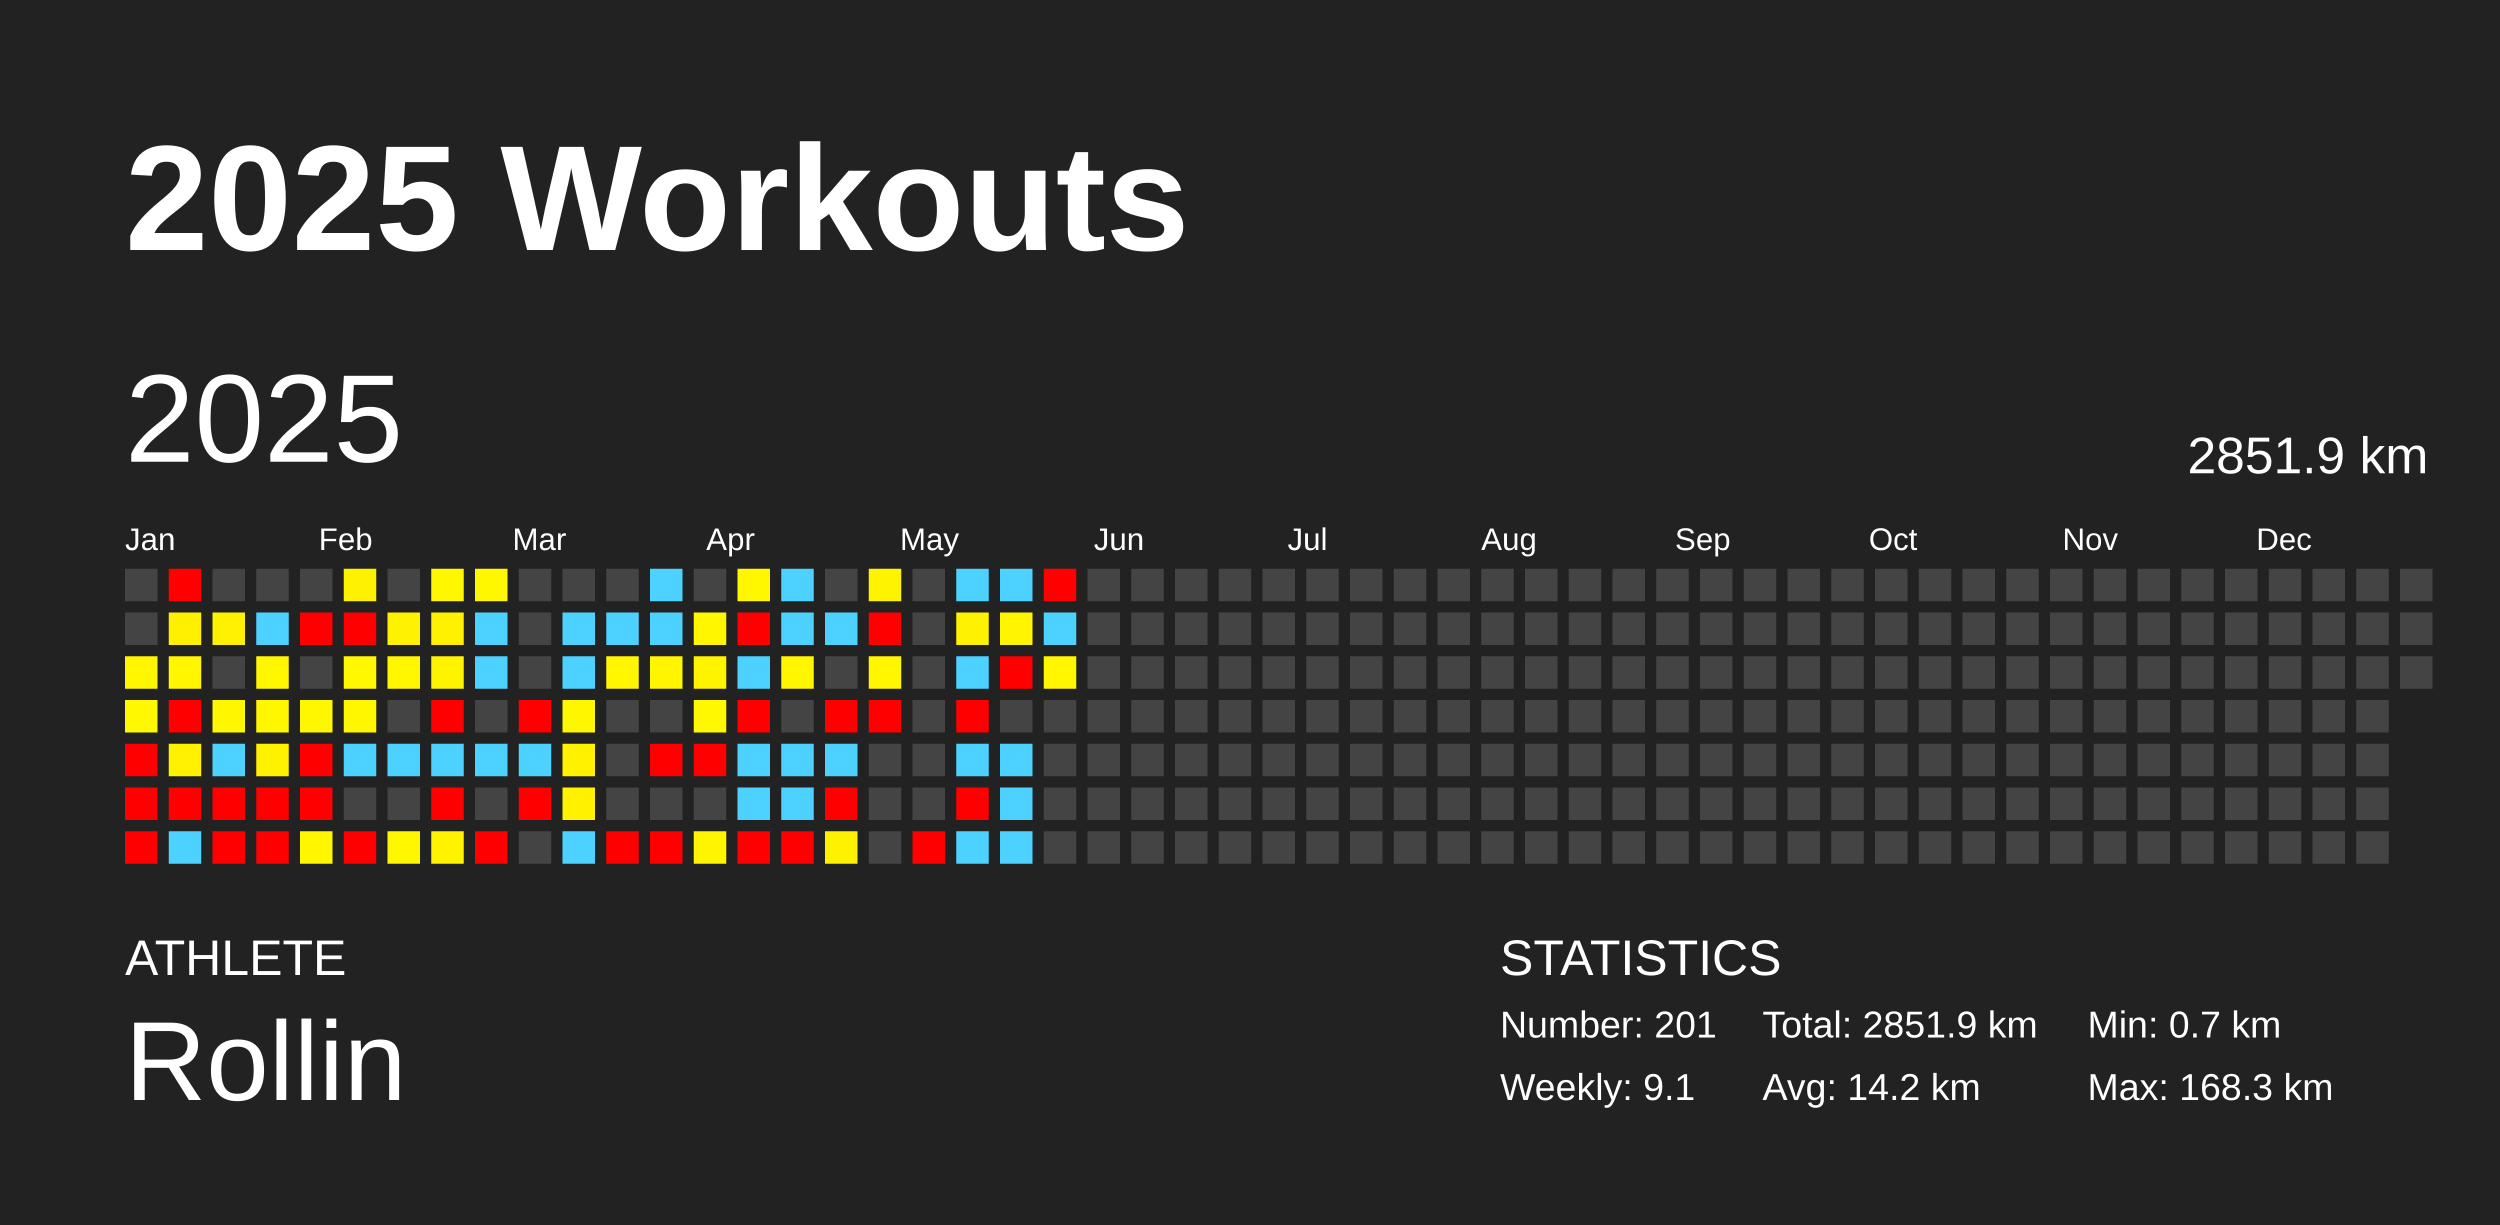
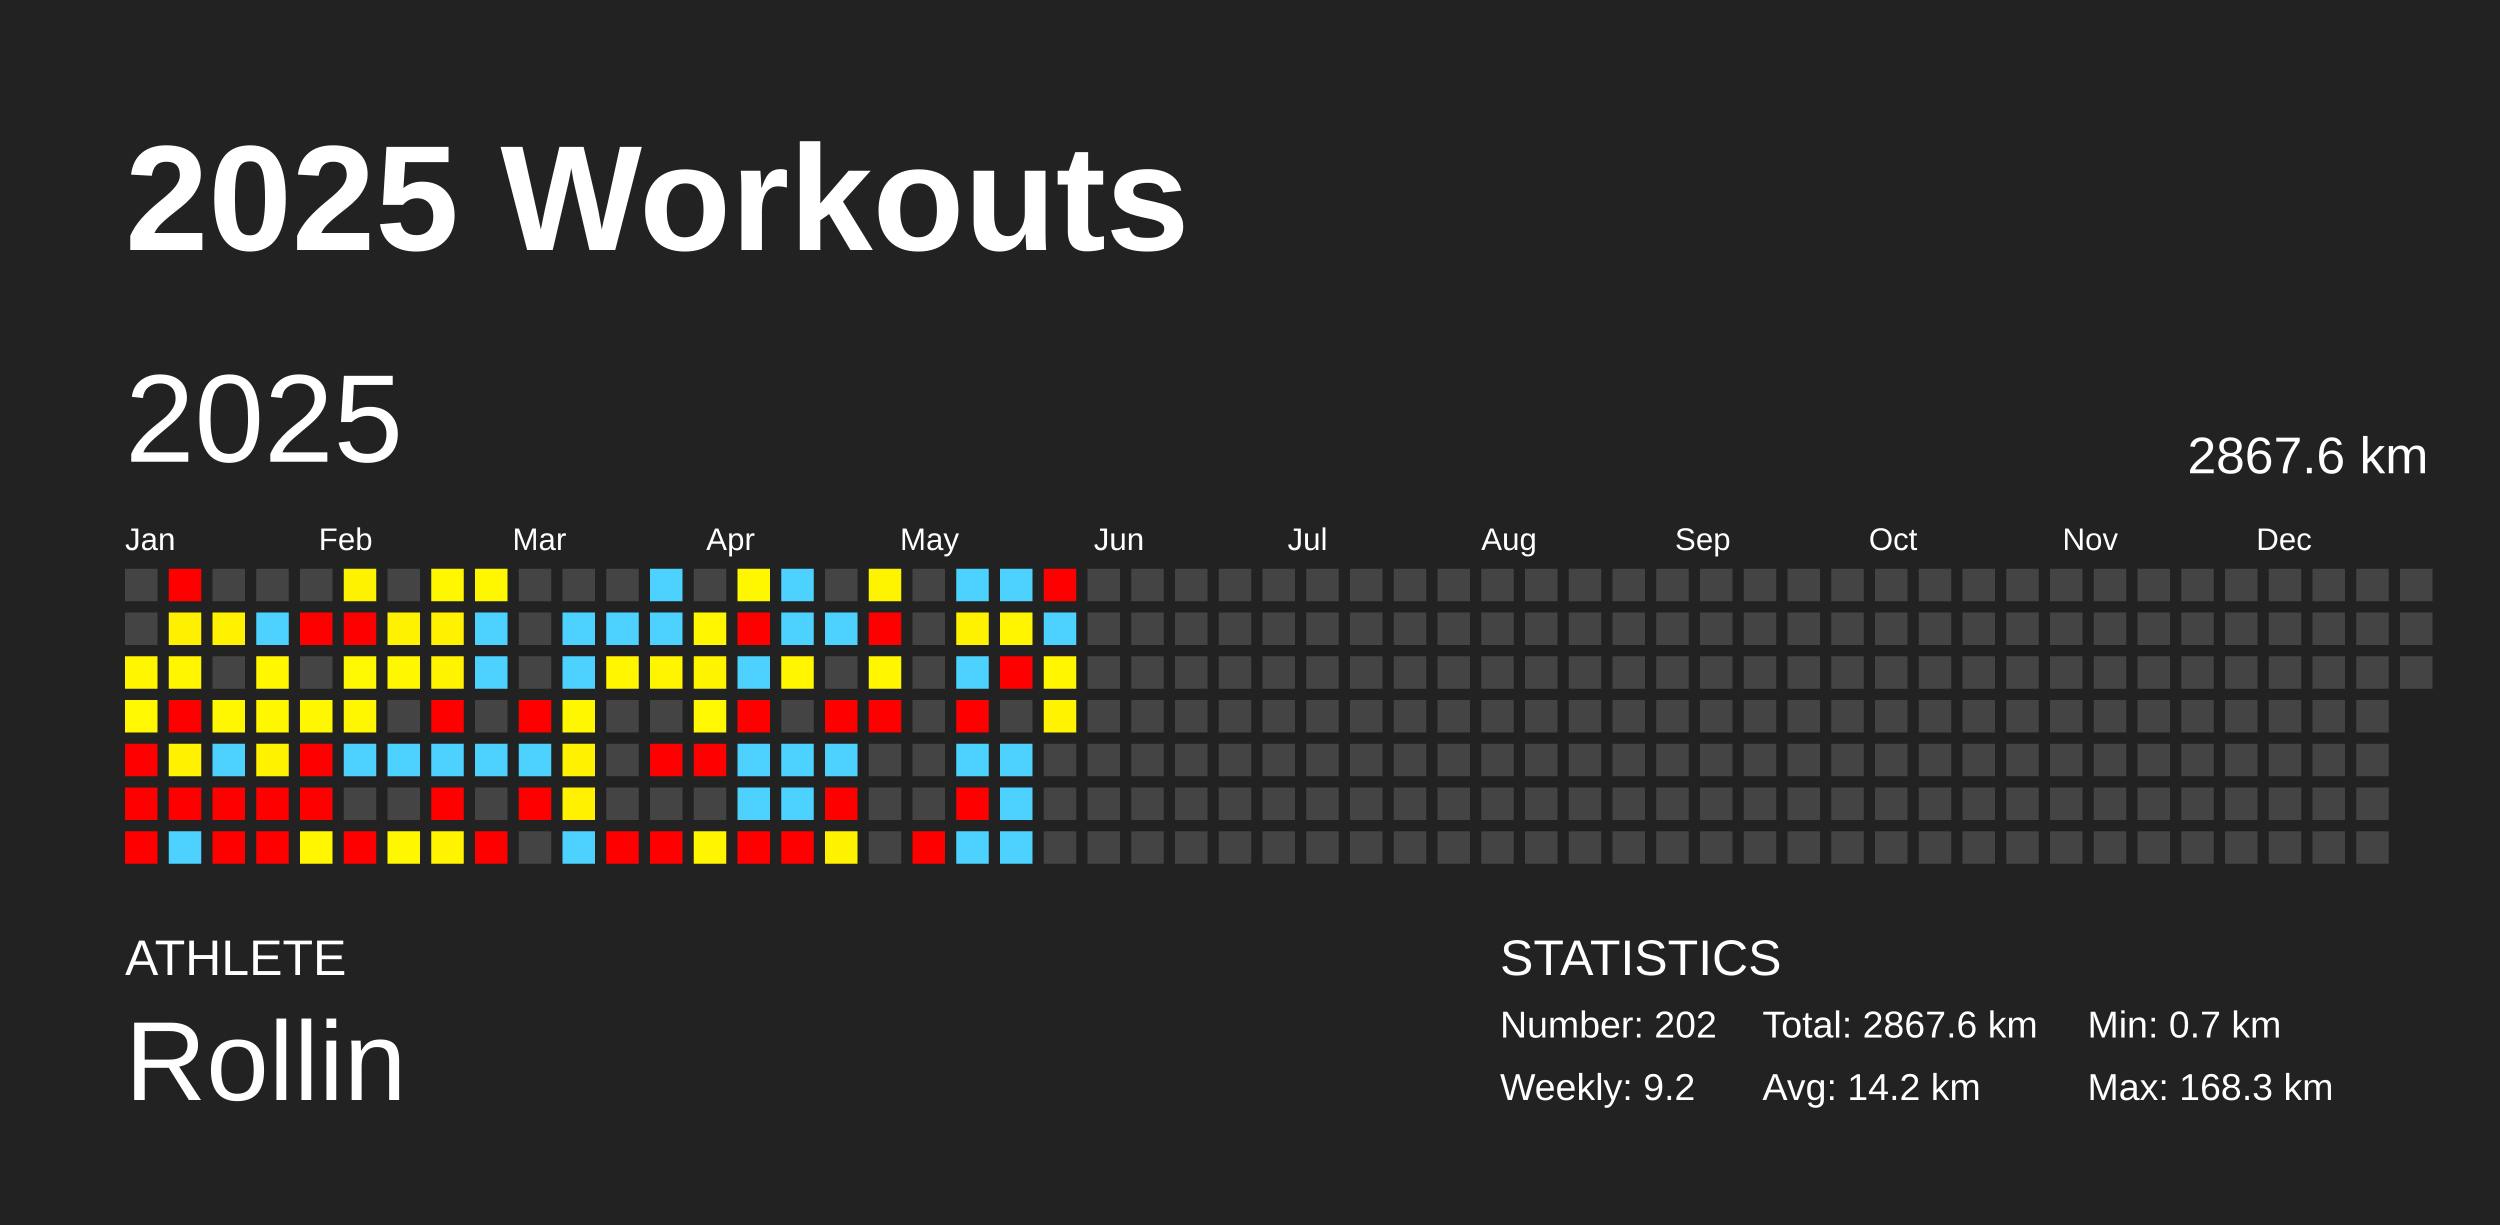
<svg xmlns="http://www.w3.org/2000/svg" baseProfile="full" height="98mm" version="1.1" viewBox="0,0,200,98" width="200mm">
  <defs />
  <rect fill="#222222" height="98" width="200" x="0" y="0" />
  <text fill="#FFFFFF" style="font-size:12px; font-family:Arial; font-weight:bold;" x="10" y="20">2025 Workouts</text>
  <text fill="#FFFFFF" style="font-size:4px; font-family:Arial" x="10" y="78">ATHLETE</text>
  <text fill="#FFFFFF" style="font-size:9px; font-family:Arial" x="10" y="88">Rollin</text>
  <text fill="#FFFFFF" style="font-size:4px; font-family:Arial" x="120" y="78">STATISTICS</text>
-   <text fill="#FFFFFF" style="font-size:3px; font-family:Arial" x="120" y="83">Number: 201</text>
-   <text fill="#FFFFFF" style="font-size:3px; font-family:Arial" x="120" y="88">Weekly: 9.1</text>
-   <text fill="#FFFFFF" style="font-size:3px; font-family:Arial" x="141" y="83">Total: 2851.9 km</text>
+   <text fill="#FFFFFF" style="font-size:3px; font-family:Arial" x="120" y="83">Number: 202</text>
+   <text fill="#FFFFFF" style="font-size:3px; font-family:Arial" x="120" y="88">Weekly: 9.2</text>
+   <text fill="#FFFFFF" style="font-size:3px; font-family:Arial" x="141" y="83">Total: 2867.6 km</text>
  <text fill="#FFFFFF" style="font-size:3px; font-family:Arial" x="141" y="88">Avg: 14.2 km</text>
  <text fill="#FFFFFF" style="font-size:3px; font-family:Arial" x="167" y="83">Min: 0.7 km</text>
  <text fill="#FFFFFF" style="font-size:3px; font-family:Arial" x="167" y="88">Max: 168.3 km</text>
  <text dominant-baseline="hanging" fill="#FFFFFF" style="font-size:10.0px; font-family:Arial;" x="10" y="30">2025</text>
-   <text dominant-baseline="hanging" fill="#FFFFFF" style="font-size:4.125px; font-family:Arial;" x="175" y="35">2851.9 km</text>
+   <text dominant-baseline="hanging" fill="#FFFFFF" style="font-size:4.125px; font-family:Arial;" x="175" y="35">2867.6 km</text>
  <text fill="#FFFFFF" style="font-size:2.5px; font-family:Arial" x="10.0" y="44">Jan</text>
  <text fill="#FFFFFF" style="font-size:2.5px; font-family:Arial" x="25.5" y="44">Feb</text>
  <text fill="#FFFFFF" style="font-size:2.5px; font-family:Arial" x="41.0" y="44">Mar</text>
  <text fill="#FFFFFF" style="font-size:2.5px; font-family:Arial" x="56.5" y="44">Apr</text>
  <text fill="#FFFFFF" style="font-size:2.5px; font-family:Arial" x="72.0" y="44">May</text>
  <text fill="#FFFFFF" style="font-size:2.5px; font-family:Arial" x="87.5" y="44">Jun</text>
  <text fill="#FFFFFF" style="font-size:2.5px; font-family:Arial" x="103.0" y="44">Jul</text>
  <text fill="#FFFFFF" style="font-size:2.5px; font-family:Arial" x="118.5" y="44">Aug</text>
  <text fill="#FFFFFF" style="font-size:2.5px; font-family:Arial" x="134.0" y="44">Sep</text>
  <text fill="#FFFFFF" style="font-size:2.5px; font-family:Arial" x="149.5" y="44">Oct</text>
  <text fill="#FFFFFF" style="font-size:2.5px; font-family:Arial" x="165.0" y="44">Nov</text>
  <text fill="#FFFFFF" style="font-size:2.5px; font-family:Arial" x="180.5" y="44">Dec</text>
  <rect fill="#444444" height="2.6" width="2.6" x="10.0" y="45.5" />
  <rect fill="#444444" height="2.6" width="2.6" x="10.0" y="49.0" />
  <rect fill="#fff600" height="2.6" width="2.6" x="10.0" y="52.5" />
  <rect fill="#fff800" height="2.6" width="2.6" x="10.0" y="56.0" />
  <rect fill="red" height="2.6" width="2.6" x="10.0" y="59.5" />
  <rect fill="red" height="2.6" width="2.6" x="10.0" y="63.0" />
  <rect fill="red" height="2.6" width="2.6" x="10.0" y="66.5" />
  <rect fill="red" height="2.6" width="2.6" x="13.5" y="45.5" />
  <rect fill="#fff000" height="2.6" width="2.6" x="13.5" y="49.0" />
  <rect fill="#fff600" height="2.6" width="2.6" x="13.5" y="52.5" />
  <rect fill="red" height="2.6" width="2.6" x="13.5" y="56.0" />
  <rect fill="#fff100" height="2.6" width="2.6" x="13.5" y="59.5" />
  <rect fill="red" height="2.6" width="2.6" x="13.5" y="63.0" />
  <rect fill="#4dd2ff" height="2.6" width="2.6" x="13.5" y="66.5" />
  <rect fill="#444444" height="2.6" width="2.6" x="17.0" y="45.5" />
  <rect fill="#fff100" height="2.6" width="2.6" x="17.0" y="49.0" />
  <rect fill="#444444" height="2.6" width="2.6" x="17.0" y="52.5" />
  <rect fill="#fff700" height="2.6" width="2.6" x="17.0" y="56.0" />
  <rect fill="#4dd2ff" height="2.6" width="2.6" x="17.0" y="59.5" />
  <rect fill="red" height="2.6" width="2.6" x="17.0" y="63.0" />
  <rect fill="red" height="2.6" width="2.6" x="17.0" y="66.5" />
  <rect fill="#444444" height="2.6" width="2.6" x="20.5" y="45.5" />
  <rect fill="#4dd2ff" height="2.6" width="2.6" x="20.5" y="49.0" />
  <rect fill="#fff700" height="2.6" width="2.6" x="20.5" y="52.5" />
  <rect fill="#fff700" height="2.6" width="2.6" x="20.5" y="56.0" />
  <rect fill="#fff200" height="2.6" width="2.6" x="20.5" y="59.5" />
  <rect fill="red" height="2.6" width="2.6" x="20.5" y="63.0" />
  <rect fill="red" height="2.6" width="2.6" x="20.5" y="66.5" />
  <rect fill="#444444" height="2.6" width="2.6" x="24.0" y="45.5" />
  <rect fill="red" height="2.6" width="2.6" x="24.0" y="49.0" />
  <rect fill="#444444" height="2.6" width="2.6" x="24.0" y="52.5" />
  <rect fill="#fff700" height="2.6" width="2.6" x="24.0" y="56.0" />
  <rect fill="red" height="2.6" width="2.6" x="24.0" y="59.5" />
  <rect fill="red" height="2.6" width="2.6" x="24.0" y="63.0" />
  <rect fill="#fff600" height="2.6" width="2.6" x="24.0" y="66.5" />
  <rect fill="#fff200" height="2.6" width="2.6" x="27.5" y="45.5" />
  <rect fill="red" height="2.6" width="2.6" x="27.5" y="49.0" />
  <rect fill="#fff800" height="2.6" width="2.6" x="27.5" y="52.5" />
  <rect fill="#fff700" height="2.6" width="2.6" x="27.5" y="56.0" />
  <rect fill="#4dd2ff" height="2.6" width="2.6" x="27.5" y="59.5" />
  <rect fill="#444444" height="2.6" width="2.6" x="27.5" y="63.0" />
  <rect fill="red" height="2.6" width="2.6" x="27.5" y="66.5" />
  <rect fill="#444444" height="2.6" width="2.6" x="31.0" y="45.5" />
  <rect fill="#fff200" height="2.6" width="2.6" x="31.0" y="49.0" />
  <rect fill="#fff700" height="2.6" width="2.6" x="31.0" y="52.5" />
  <rect fill="#444444" height="2.6" width="2.6" x="31.0" y="56.0" />
  <rect fill="#4dd2ff" height="2.6" width="2.6" x="31.0" y="59.5" />
  <rect fill="#444444" height="2.6" width="2.6" x="31.0" y="63.0" />
  <rect fill="#fff700" height="2.6" width="2.6" x="31.0" y="66.5" />
  <rect fill="#fff700" height="2.6" width="2.6" x="34.5" y="45.5" />
  <rect fill="#fff100" height="2.6" width="2.6" x="34.5" y="49.0" />
  <rect fill="#fff400" height="2.6" width="2.6" x="34.5" y="52.5" />
  <rect fill="red" height="2.6" width="2.6" x="34.5" y="56.0" />
  <rect fill="#4dd2ff" height="2.6" width="2.6" x="34.5" y="59.5" />
  <rect fill="red" height="2.6" width="2.6" x="34.5" y="63.0" />
  <rect fill="#fff300" height="2.6" width="2.6" x="34.5" y="66.5" />
  <rect fill="#fff700" height="2.6" width="2.6" x="38.0" y="45.5" />
  <rect fill="#4dd2ff" height="2.6" width="2.6" x="38.0" y="49.0" />
  <rect fill="#4dd2ff" height="2.6" width="2.6" x="38.0" y="52.5" />
  <rect fill="#444444" height="2.6" width="2.6" x="38.0" y="56.0" />
  <rect fill="#4dd2ff" height="2.6" width="2.6" x="38.0" y="59.5" />
  <rect fill="#444444" height="2.6" width="2.6" x="38.0" y="63.0" />
  <rect fill="red" height="2.6" width="2.6" x="38.0" y="66.5" />
  <rect fill="#444444" height="2.6" width="2.6" x="41.5" y="45.5" />
  <rect fill="#444444" height="2.6" width="2.6" x="41.5" y="49.0" />
  <rect fill="#444444" height="2.6" width="2.6" x="41.5" y="52.5" />
  <rect fill="red" height="2.6" width="2.6" x="41.5" y="56.0" />
  <rect fill="#4dd2ff" height="2.6" width="2.6" x="41.5" y="59.5" />
  <rect fill="red" height="2.6" width="2.6" x="41.5" y="63.0" />
  <rect fill="#444444" height="2.6" width="2.6" x="41.5" y="66.5" />
  <rect fill="#444444" height="2.6" width="2.6" x="45.0" y="45.5" />
  <rect fill="#4dd2ff" height="2.6" width="2.6" x="45.0" y="49.0" />
  <rect fill="#4dd2ff" height="2.6" width="2.6" x="45.0" y="52.5" />
  <rect fill="#fff700" height="2.6" width="2.6" x="45.0" y="56.0" />
  <rect fill="#fff100" height="2.6" width="2.6" x="45.0" y="59.5" />
  <rect fill="#fff100" height="2.6" width="2.6" x="45.0" y="63.0" />
  <rect fill="#4dd2ff" height="2.6" width="2.6" x="45.0" y="66.5" />
  <rect fill="#444444" height="2.6" width="2.6" x="48.5" y="45.5" />
  <rect fill="#4dd2ff" height="2.6" width="2.6" x="48.5" y="49.0" />
  <rect fill="#fff600" height="2.6" width="2.6" x="48.5" y="52.5" />
  <rect fill="#444444" height="2.6" width="2.6" x="48.5" y="56.0" />
  <rect fill="#444444" height="2.6" width="2.6" x="48.5" y="59.5" />
  <rect fill="#444444" height="2.6" width="2.6" x="48.5" y="63.0" />
  <rect fill="red" height="2.6" width="2.6" x="48.5" y="66.5" />
  <rect fill="#4dd2ff" height="2.6" width="2.6" x="52.0" y="45.5" />
  <rect fill="#4dd2ff" height="2.6" width="2.6" x="52.0" y="49.0" />
  <rect fill="#fff500" height="2.6" width="2.6" x="52.0" y="52.5" />
  <rect fill="#444444" height="2.6" width="2.6" x="52.0" y="56.0" />
  <rect fill="red" height="2.6" width="2.6" x="52.0" y="59.5" />
  <rect fill="#444444" height="2.6" width="2.6" x="52.0" y="63.0" />
  <rect fill="red" height="2.6" width="2.6" x="52.0" y="66.5" />
  <rect fill="#444444" height="2.6" width="2.6" x="55.5" y="45.5" />
  <rect fill="#fff600" height="2.6" width="2.6" x="55.5" y="49.0" />
  <rect fill="#fff400" height="2.6" width="2.6" x="55.5" y="52.5" />
  <rect fill="#fff800" height="2.6" width="2.6" x="55.5" y="56.0" />
  <rect fill="red" height="2.6" width="2.6" x="55.5" y="59.5" />
  <rect fill="#444444" height="2.6" width="2.6" x="55.5" y="63.0" />
  <rect fill="#fff500" height="2.6" width="2.6" x="55.5" y="66.5" />
  <rect fill="#fff700" height="2.6" width="2.6" x="59.0" y="45.5" />
  <rect fill="red" height="2.6" width="2.6" x="59.0" y="49.0" />
  <rect fill="#4dd2ff" height="2.6" width="2.6" x="59.0" y="52.5" />
  <rect fill="red" height="2.6" width="2.6" x="59.0" y="56.0" />
  <rect fill="#4dd2ff" height="2.6" width="2.6" x="59.0" y="59.5" />
  <rect fill="#4dd2ff" height="2.6" width="2.6" x="59.0" y="63.0" />
  <rect fill="red" height="2.6" width="2.6" x="59.0" y="66.5" />
  <rect fill="#4dd2ff" height="2.6" width="2.6" x="62.5" y="45.5" />
  <rect fill="#4dd2ff" height="2.6" width="2.6" x="62.5" y="49.0" />
  <rect fill="#fff600" height="2.6" width="2.6" x="62.5" y="52.5" />
  <rect fill="#444444" height="2.6" width="2.6" x="62.5" y="56.0" />
  <rect fill="#4dd2ff" height="2.6" width="2.6" x="62.5" y="59.5" />
  <rect fill="#4dd2ff" height="2.6" width="2.6" x="62.5" y="63.0" />
  <rect fill="red" height="2.6" width="2.6" x="62.5" y="66.5" />
  <rect fill="#444444" height="2.6" width="2.6" x="66.0" y="45.5" />
  <rect fill="#4dd2ff" height="2.6" width="2.6" x="66.0" y="49.0" />
  <rect fill="#444444" height="2.6" width="2.6" x="66.0" y="52.5" />
  <rect fill="red" height="2.6" width="2.6" x="66.0" y="56.0" />
  <rect fill="#4dd2ff" height="2.6" width="2.6" x="66.0" y="59.5" />
  <rect fill="red" height="2.6" width="2.6" x="66.0" y="63.0" />
  <rect fill="#fff200" height="2.6" width="2.6" x="66.0" y="66.5" />
  <rect fill="#fff400" height="2.6" width="2.6" x="69.5" y="45.5" />
  <rect fill="red" height="2.6" width="2.6" x="69.5" y="49.0" />
  <rect fill="#fff600" height="2.6" width="2.6" x="69.5" y="52.5" />
  <rect fill="red" height="2.6" width="2.6" x="69.5" y="56.0" />
  <rect fill="#444444" height="2.6" width="2.6" x="69.5" y="59.5" />
  <rect fill="#444444" height="2.6" width="2.6" x="69.5" y="63.0" />
  <rect fill="#444444" height="2.6" width="2.6" x="69.5" y="66.5" />
  <rect fill="#444444" height="2.6" width="2.6" x="73.0" y="45.5" />
  <rect fill="#444444" height="2.6" width="2.6" x="73.0" y="49.0" />
  <rect fill="#444444" height="2.6" width="2.6" x="73.0" y="52.5" />
  <rect fill="#444444" height="2.6" width="2.6" x="73.0" y="56.0" />
  <rect fill="#444444" height="2.6" width="2.6" x="73.0" y="59.5" />
  <rect fill="#444444" height="2.6" width="2.6" x="73.0" y="63.0" />
  <rect fill="red" height="2.6" width="2.6" x="73.0" y="66.5" />
  <rect fill="#4dd2ff" height="2.6" width="2.6" x="76.5" y="45.5" />
  <rect fill="#fff200" height="2.6" width="2.6" x="76.5" y="49.0" />
  <rect fill="#4dd2ff" height="2.6" width="2.6" x="76.5" y="52.5" />
  <rect fill="red" height="2.6" width="2.6" x="76.5" y="56.0" />
  <rect fill="#4dd2ff" height="2.6" width="2.6" x="76.5" y="59.5" />
  <rect fill="red" height="2.6" width="2.6" x="76.5" y="63.0" />
  <rect fill="#4dd2ff" height="2.6" width="2.6" x="76.5" y="66.5" />
  <rect fill="#4dd2ff" height="2.6" width="2.6" x="80.0" y="45.5" />
  <rect fill="#fff500" height="2.6" width="2.6" x="80.0" y="49.0" />
  <rect fill="red" height="2.6" width="2.6" x="80.0" y="52.5" />
  <rect fill="#444444" height="2.6" width="2.6" x="80.0" y="56.0" />
  <rect fill="#4dd2ff" height="2.6" width="2.6" x="80.0" y="59.5" />
  <rect fill="#4dd2ff" height="2.6" width="2.6" x="80.0" y="63.0" />
  <rect fill="#4dd2ff" height="2.6" width="2.6" x="80.0" y="66.5" />
  <rect fill="red" height="2.6" width="2.6" x="83.5" y="45.5" />
  <rect fill="#4dd2ff" height="2.6" width="2.6" x="83.5" y="49.0" />
  <rect fill="#fff600" height="2.6" width="2.6" x="83.5" y="52.5" />
-   <rect fill="#444444" height="2.6" width="2.6" x="83.5" y="56.0" />
+   <rect fill="#fff300" height="2.6" width="2.6" x="83.5" y="56.0" />
  <rect fill="#444444" height="2.6" width="2.6" x="83.5" y="59.5" />
  <rect fill="#444444" height="2.6" width="2.6" x="83.5" y="63.0" />
  <rect fill="#444444" height="2.6" width="2.6" x="83.5" y="66.5" />
  <rect fill="#444444" height="2.6" width="2.6" x="87.0" y="45.5" />
  <rect fill="#444444" height="2.6" width="2.6" x="87.0" y="49.0" />
  <rect fill="#444444" height="2.6" width="2.6" x="87.0" y="52.5" />
  <rect fill="#444444" height="2.6" width="2.6" x="87.0" y="56.0" />
  <rect fill="#444444" height="2.6" width="2.6" x="87.0" y="59.5" />
  <rect fill="#444444" height="2.6" width="2.6" x="87.0" y="63.0" />
  <rect fill="#444444" height="2.6" width="2.6" x="87.0" y="66.5" />
  <rect fill="#444444" height="2.6" width="2.6" x="90.5" y="45.5" />
  <rect fill="#444444" height="2.6" width="2.6" x="90.5" y="49.0" />
  <rect fill="#444444" height="2.6" width="2.6" x="90.5" y="52.5" />
  <rect fill="#444444" height="2.6" width="2.6" x="90.5" y="56.0" />
  <rect fill="#444444" height="2.6" width="2.6" x="90.5" y="59.5" />
  <rect fill="#444444" height="2.6" width="2.6" x="90.5" y="63.0" />
  <rect fill="#444444" height="2.6" width="2.6" x="90.5" y="66.5" />
  <rect fill="#444444" height="2.6" width="2.6" x="94.0" y="45.5" />
  <rect fill="#444444" height="2.6" width="2.6" x="94.0" y="49.0" />
  <rect fill="#444444" height="2.6" width="2.6" x="94.0" y="52.5" />
  <rect fill="#444444" height="2.6" width="2.6" x="94.0" y="56.0" />
  <rect fill="#444444" height="2.6" width="2.6" x="94.0" y="59.5" />
  <rect fill="#444444" height="2.6" width="2.6" x="94.0" y="63.0" />
  <rect fill="#444444" height="2.6" width="2.6" x="94.0" y="66.5" />
  <rect fill="#444444" height="2.6" width="2.6" x="97.5" y="45.5" />
  <rect fill="#444444" height="2.6" width="2.6" x="97.5" y="49.0" />
  <rect fill="#444444" height="2.6" width="2.6" x="97.5" y="52.5" />
  <rect fill="#444444" height="2.6" width="2.6" x="97.5" y="56.0" />
  <rect fill="#444444" height="2.6" width="2.6" x="97.5" y="59.5" />
  <rect fill="#444444" height="2.6" width="2.6" x="97.5" y="63.0" />
  <rect fill="#444444" height="2.6" width="2.6" x="97.5" y="66.5" />
  <rect fill="#444444" height="2.6" width="2.6" x="101.0" y="45.5" />
  <rect fill="#444444" height="2.6" width="2.6" x="101.0" y="49.0" />
  <rect fill="#444444" height="2.6" width="2.6" x="101.0" y="52.5" />
  <rect fill="#444444" height="2.6" width="2.6" x="101.0" y="56.0" />
  <rect fill="#444444" height="2.6" width="2.6" x="101.0" y="59.5" />
  <rect fill="#444444" height="2.6" width="2.6" x="101.0" y="63.0" />
  <rect fill="#444444" height="2.6" width="2.6" x="101.0" y="66.5" />
  <rect fill="#444444" height="2.6" width="2.6" x="104.5" y="45.5" />
  <rect fill="#444444" height="2.6" width="2.6" x="104.5" y="49.0" />
  <rect fill="#444444" height="2.6" width="2.6" x="104.5" y="52.5" />
  <rect fill="#444444" height="2.6" width="2.6" x="104.5" y="56.0" />
  <rect fill="#444444" height="2.6" width="2.6" x="104.5" y="59.5" />
  <rect fill="#444444" height="2.6" width="2.6" x="104.5" y="63.0" />
  <rect fill="#444444" height="2.6" width="2.6" x="104.5" y="66.5" />
  <rect fill="#444444" height="2.6" width="2.6" x="108.0" y="45.5" />
  <rect fill="#444444" height="2.6" width="2.6" x="108.0" y="49.0" />
  <rect fill="#444444" height="2.6" width="2.6" x="108.0" y="52.5" />
  <rect fill="#444444" height="2.6" width="2.6" x="108.0" y="56.0" />
  <rect fill="#444444" height="2.6" width="2.6" x="108.0" y="59.5" />
  <rect fill="#444444" height="2.6" width="2.6" x="108.0" y="63.0" />
  <rect fill="#444444" height="2.6" width="2.6" x="108.0" y="66.5" />
  <rect fill="#444444" height="2.6" width="2.6" x="111.5" y="45.5" />
  <rect fill="#444444" height="2.6" width="2.6" x="111.5" y="49.0" />
  <rect fill="#444444" height="2.6" width="2.6" x="111.5" y="52.5" />
  <rect fill="#444444" height="2.6" width="2.6" x="111.5" y="56.0" />
  <rect fill="#444444" height="2.6" width="2.6" x="111.5" y="59.5" />
  <rect fill="#444444" height="2.6" width="2.6" x="111.5" y="63.0" />
  <rect fill="#444444" height="2.6" width="2.6" x="111.5" y="66.5" />
  <rect fill="#444444" height="2.6" width="2.6" x="115.0" y="45.5" />
  <rect fill="#444444" height="2.6" width="2.6" x="115.0" y="49.0" />
  <rect fill="#444444" height="2.6" width="2.6" x="115.0" y="52.5" />
  <rect fill="#444444" height="2.6" width="2.6" x="115.0" y="56.0" />
  <rect fill="#444444" height="2.6" width="2.6" x="115.0" y="59.5" />
  <rect fill="#444444" height="2.6" width="2.6" x="115.0" y="63.0" />
  <rect fill="#444444" height="2.6" width="2.6" x="115.0" y="66.5" />
  <rect fill="#444444" height="2.6" width="2.6" x="118.5" y="45.5" />
  <rect fill="#444444" height="2.6" width="2.6" x="118.5" y="49.0" />
  <rect fill="#444444" height="2.6" width="2.6" x="118.5" y="52.5" />
  <rect fill="#444444" height="2.6" width="2.6" x="118.5" y="56.0" />
  <rect fill="#444444" height="2.6" width="2.6" x="118.5" y="59.5" />
  <rect fill="#444444" height="2.6" width="2.6" x="118.5" y="63.0" />
  <rect fill="#444444" height="2.6" width="2.6" x="118.5" y="66.5" />
  <rect fill="#444444" height="2.6" width="2.6" x="122.0" y="45.5" />
  <rect fill="#444444" height="2.6" width="2.6" x="122.0" y="49.0" />
  <rect fill="#444444" height="2.6" width="2.6" x="122.0" y="52.5" />
  <rect fill="#444444" height="2.6" width="2.6" x="122.0" y="56.0" />
  <rect fill="#444444" height="2.6" width="2.6" x="122.0" y="59.5" />
  <rect fill="#444444" height="2.6" width="2.6" x="122.0" y="63.0" />
  <rect fill="#444444" height="2.6" width="2.6" x="122.0" y="66.5" />
  <rect fill="#444444" height="2.6" width="2.6" x="125.5" y="45.5" />
  <rect fill="#444444" height="2.6" width="2.6" x="125.5" y="49.0" />
  <rect fill="#444444" height="2.6" width="2.6" x="125.5" y="52.5" />
  <rect fill="#444444" height="2.6" width="2.6" x="125.5" y="56.0" />
  <rect fill="#444444" height="2.6" width="2.6" x="125.5" y="59.5" />
  <rect fill="#444444" height="2.6" width="2.6" x="125.5" y="63.0" />
  <rect fill="#444444" height="2.6" width="2.6" x="125.5" y="66.5" />
  <rect fill="#444444" height="2.6" width="2.6" x="129.0" y="45.5" />
  <rect fill="#444444" height="2.6" width="2.6" x="129.0" y="49.0" />
  <rect fill="#444444" height="2.6" width="2.6" x="129.0" y="52.5" />
  <rect fill="#444444" height="2.6" width="2.6" x="129.0" y="56.0" />
  <rect fill="#444444" height="2.6" width="2.6" x="129.0" y="59.5" />
  <rect fill="#444444" height="2.6" width="2.6" x="129.0" y="63.0" />
  <rect fill="#444444" height="2.6" width="2.6" x="129.0" y="66.5" />
  <rect fill="#444444" height="2.6" width="2.6" x="132.5" y="45.5" />
  <rect fill="#444444" height="2.6" width="2.6" x="132.5" y="49.0" />
  <rect fill="#444444" height="2.6" width="2.6" x="132.5" y="52.5" />
  <rect fill="#444444" height="2.6" width="2.6" x="132.5" y="56.0" />
  <rect fill="#444444" height="2.6" width="2.6" x="132.5" y="59.5" />
  <rect fill="#444444" height="2.6" width="2.6" x="132.5" y="63.0" />
  <rect fill="#444444" height="2.6" width="2.6" x="132.5" y="66.5" />
  <rect fill="#444444" height="2.6" width="2.6" x="136.0" y="45.5" />
  <rect fill="#444444" height="2.6" width="2.6" x="136.0" y="49.0" />
  <rect fill="#444444" height="2.6" width="2.6" x="136.0" y="52.5" />
  <rect fill="#444444" height="2.6" width="2.6" x="136.0" y="56.0" />
  <rect fill="#444444" height="2.6" width="2.6" x="136.0" y="59.5" />
  <rect fill="#444444" height="2.6" width="2.6" x="136.0" y="63.0" />
  <rect fill="#444444" height="2.6" width="2.6" x="136.0" y="66.5" />
  <rect fill="#444444" height="2.6" width="2.6" x="139.5" y="45.5" />
  <rect fill="#444444" height="2.6" width="2.6" x="139.5" y="49.0" />
  <rect fill="#444444" height="2.6" width="2.6" x="139.5" y="52.5" />
  <rect fill="#444444" height="2.6" width="2.6" x="139.5" y="56.0" />
  <rect fill="#444444" height="2.6" width="2.6" x="139.5" y="59.5" />
  <rect fill="#444444" height="2.6" width="2.6" x="139.5" y="63.0" />
  <rect fill="#444444" height="2.6" width="2.6" x="139.5" y="66.5" />
  <rect fill="#444444" height="2.6" width="2.6" x="143.0" y="45.5" />
  <rect fill="#444444" height="2.6" width="2.6" x="143.0" y="49.0" />
  <rect fill="#444444" height="2.6" width="2.6" x="143.0" y="52.5" />
  <rect fill="#444444" height="2.6" width="2.6" x="143.0" y="56.0" />
  <rect fill="#444444" height="2.6" width="2.6" x="143.0" y="59.5" />
  <rect fill="#444444" height="2.6" width="2.6" x="143.0" y="63.0" />
  <rect fill="#444444" height="2.6" width="2.6" x="143.0" y="66.5" />
  <rect fill="#444444" height="2.6" width="2.6" x="146.5" y="45.5" />
  <rect fill="#444444" height="2.6" width="2.6" x="146.5" y="49.0" />
  <rect fill="#444444" height="2.6" width="2.6" x="146.5" y="52.5" />
  <rect fill="#444444" height="2.6" width="2.6" x="146.5" y="56.0" />
  <rect fill="#444444" height="2.6" width="2.6" x="146.5" y="59.5" />
  <rect fill="#444444" height="2.6" width="2.6" x="146.5" y="63.0" />
  <rect fill="#444444" height="2.6" width="2.6" x="146.5" y="66.5" />
  <rect fill="#444444" height="2.6" width="2.6" x="150.0" y="45.5" />
  <rect fill="#444444" height="2.6" width="2.6" x="150.0" y="49.0" />
  <rect fill="#444444" height="2.6" width="2.6" x="150.0" y="52.5" />
  <rect fill="#444444" height="2.6" width="2.6" x="150.0" y="56.0" />
  <rect fill="#444444" height="2.6" width="2.6" x="150.0" y="59.5" />
  <rect fill="#444444" height="2.6" width="2.6" x="150.0" y="63.0" />
  <rect fill="#444444" height="2.6" width="2.6" x="150.0" y="66.5" />
  <rect fill="#444444" height="2.6" width="2.6" x="153.5" y="45.5" />
  <rect fill="#444444" height="2.6" width="2.6" x="153.5" y="49.0" />
  <rect fill="#444444" height="2.6" width="2.6" x="153.5" y="52.5" />
  <rect fill="#444444" height="2.6" width="2.6" x="153.5" y="56.0" />
  <rect fill="#444444" height="2.6" width="2.6" x="153.5" y="59.5" />
  <rect fill="#444444" height="2.6" width="2.6" x="153.5" y="63.0" />
  <rect fill="#444444" height="2.6" width="2.6" x="153.5" y="66.5" />
  <rect fill="#444444" height="2.6" width="2.6" x="157.0" y="45.5" />
  <rect fill="#444444" height="2.6" width="2.6" x="157.0" y="49.0" />
  <rect fill="#444444" height="2.6" width="2.6" x="157.0" y="52.5" />
  <rect fill="#444444" height="2.6" width="2.6" x="157.0" y="56.0" />
  <rect fill="#444444" height="2.6" width="2.6" x="157.0" y="59.5" />
  <rect fill="#444444" height="2.6" width="2.6" x="157.0" y="63.0" />
  <rect fill="#444444" height="2.6" width="2.6" x="157.0" y="66.5" />
  <rect fill="#444444" height="2.6" width="2.6" x="160.5" y="45.5" />
  <rect fill="#444444" height="2.6" width="2.6" x="160.5" y="49.0" />
  <rect fill="#444444" height="2.6" width="2.6" x="160.5" y="52.5" />
  <rect fill="#444444" height="2.6" width="2.6" x="160.5" y="56.0" />
  <rect fill="#444444" height="2.6" width="2.6" x="160.5" y="59.5" />
  <rect fill="#444444" height="2.6" width="2.6" x="160.5" y="63.0" />
  <rect fill="#444444" height="2.6" width="2.6" x="160.5" y="66.5" />
  <rect fill="#444444" height="2.6" width="2.6" x="164.0" y="45.5" />
  <rect fill="#444444" height="2.6" width="2.6" x="164.0" y="49.0" />
  <rect fill="#444444" height="2.6" width="2.6" x="164.0" y="52.5" />
  <rect fill="#444444" height="2.6" width="2.6" x="164.0" y="56.0" />
  <rect fill="#444444" height="2.6" width="2.6" x="164.0" y="59.5" />
  <rect fill="#444444" height="2.6" width="2.6" x="164.0" y="63.0" />
  <rect fill="#444444" height="2.6" width="2.6" x="164.0" y="66.5" />
  <rect fill="#444444" height="2.6" width="2.6" x="167.5" y="45.5" />
  <rect fill="#444444" height="2.6" width="2.6" x="167.5" y="49.0" />
  <rect fill="#444444" height="2.6" width="2.6" x="167.5" y="52.5" />
  <rect fill="#444444" height="2.6" width="2.6" x="167.5" y="56.0" />
  <rect fill="#444444" height="2.6" width="2.6" x="167.5" y="59.5" />
  <rect fill="#444444" height="2.6" width="2.6" x="167.5" y="63.0" />
  <rect fill="#444444" height="2.6" width="2.6" x="167.5" y="66.5" />
  <rect fill="#444444" height="2.6" width="2.6" x="171.0" y="45.5" />
  <rect fill="#444444" height="2.6" width="2.6" x="171.0" y="49.0" />
  <rect fill="#444444" height="2.6" width="2.6" x="171.0" y="52.5" />
  <rect fill="#444444" height="2.6" width="2.6" x="171.0" y="56.0" />
  <rect fill="#444444" height="2.6" width="2.6" x="171.0" y="59.5" />
  <rect fill="#444444" height="2.6" width="2.6" x="171.0" y="63.0" />
  <rect fill="#444444" height="2.6" width="2.6" x="171.0" y="66.5" />
  <rect fill="#444444" height="2.6" width="2.6" x="174.5" y="45.5" />
  <rect fill="#444444" height="2.6" width="2.6" x="174.5" y="49.0" />
  <rect fill="#444444" height="2.6" width="2.6" x="174.5" y="52.5" />
  <rect fill="#444444" height="2.6" width="2.6" x="174.5" y="56.0" />
  <rect fill="#444444" height="2.6" width="2.6" x="174.5" y="59.5" />
  <rect fill="#444444" height="2.6" width="2.6" x="174.5" y="63.0" />
  <rect fill="#444444" height="2.6" width="2.6" x="174.5" y="66.5" />
  <rect fill="#444444" height="2.6" width="2.6" x="178.0" y="45.5" />
  <rect fill="#444444" height="2.6" width="2.6" x="178.0" y="49.0" />
  <rect fill="#444444" height="2.6" width="2.6" x="178.0" y="52.5" />
  <rect fill="#444444" height="2.6" width="2.6" x="178.0" y="56.0" />
  <rect fill="#444444" height="2.6" width="2.6" x="178.0" y="59.5" />
  <rect fill="#444444" height="2.6" width="2.6" x="178.0" y="63.0" />
  <rect fill="#444444" height="2.6" width="2.6" x="178.0" y="66.5" />
  <rect fill="#444444" height="2.6" width="2.6" x="181.5" y="45.5" />
  <rect fill="#444444" height="2.6" width="2.6" x="181.5" y="49.0" />
  <rect fill="#444444" height="2.6" width="2.6" x="181.5" y="52.5" />
  <rect fill="#444444" height="2.6" width="2.6" x="181.5" y="56.0" />
  <rect fill="#444444" height="2.6" width="2.6" x="181.5" y="59.5" />
  <rect fill="#444444" height="2.6" width="2.6" x="181.5" y="63.0" />
  <rect fill="#444444" height="2.6" width="2.6" x="181.5" y="66.5" />
  <rect fill="#444444" height="2.6" width="2.6" x="185.0" y="45.5" />
  <rect fill="#444444" height="2.6" width="2.6" x="185.0" y="49.0" />
  <rect fill="#444444" height="2.6" width="2.6" x="185.0" y="52.5" />
  <rect fill="#444444" height="2.6" width="2.6" x="185.0" y="56.0" />
  <rect fill="#444444" height="2.6" width="2.6" x="185.0" y="59.5" />
  <rect fill="#444444" height="2.6" width="2.6" x="185.0" y="63.0" />
  <rect fill="#444444" height="2.6" width="2.6" x="185.0" y="66.5" />
  <rect fill="#444444" height="2.6" width="2.6" x="188.5" y="45.5" />
  <rect fill="#444444" height="2.6" width="2.6" x="188.5" y="49.0" />
  <rect fill="#444444" height="2.6" width="2.6" x="188.5" y="52.5" />
  <rect fill="#444444" height="2.6" width="2.6" x="188.5" y="56.0" />
  <rect fill="#444444" height="2.6" width="2.6" x="188.5" y="59.5" />
  <rect fill="#444444" height="2.6" width="2.6" x="188.5" y="63.0" />
  <rect fill="#444444" height="2.6" width="2.6" x="188.5" y="66.5" />
  <rect fill="#444444" height="2.6" width="2.6" x="192.0" y="45.5" />
  <rect fill="#444444" height="2.6" width="2.6" x="192.0" y="49.0" />
  <rect fill="#444444" height="2.6" width="2.6" x="192.0" y="52.5" />
</svg>
